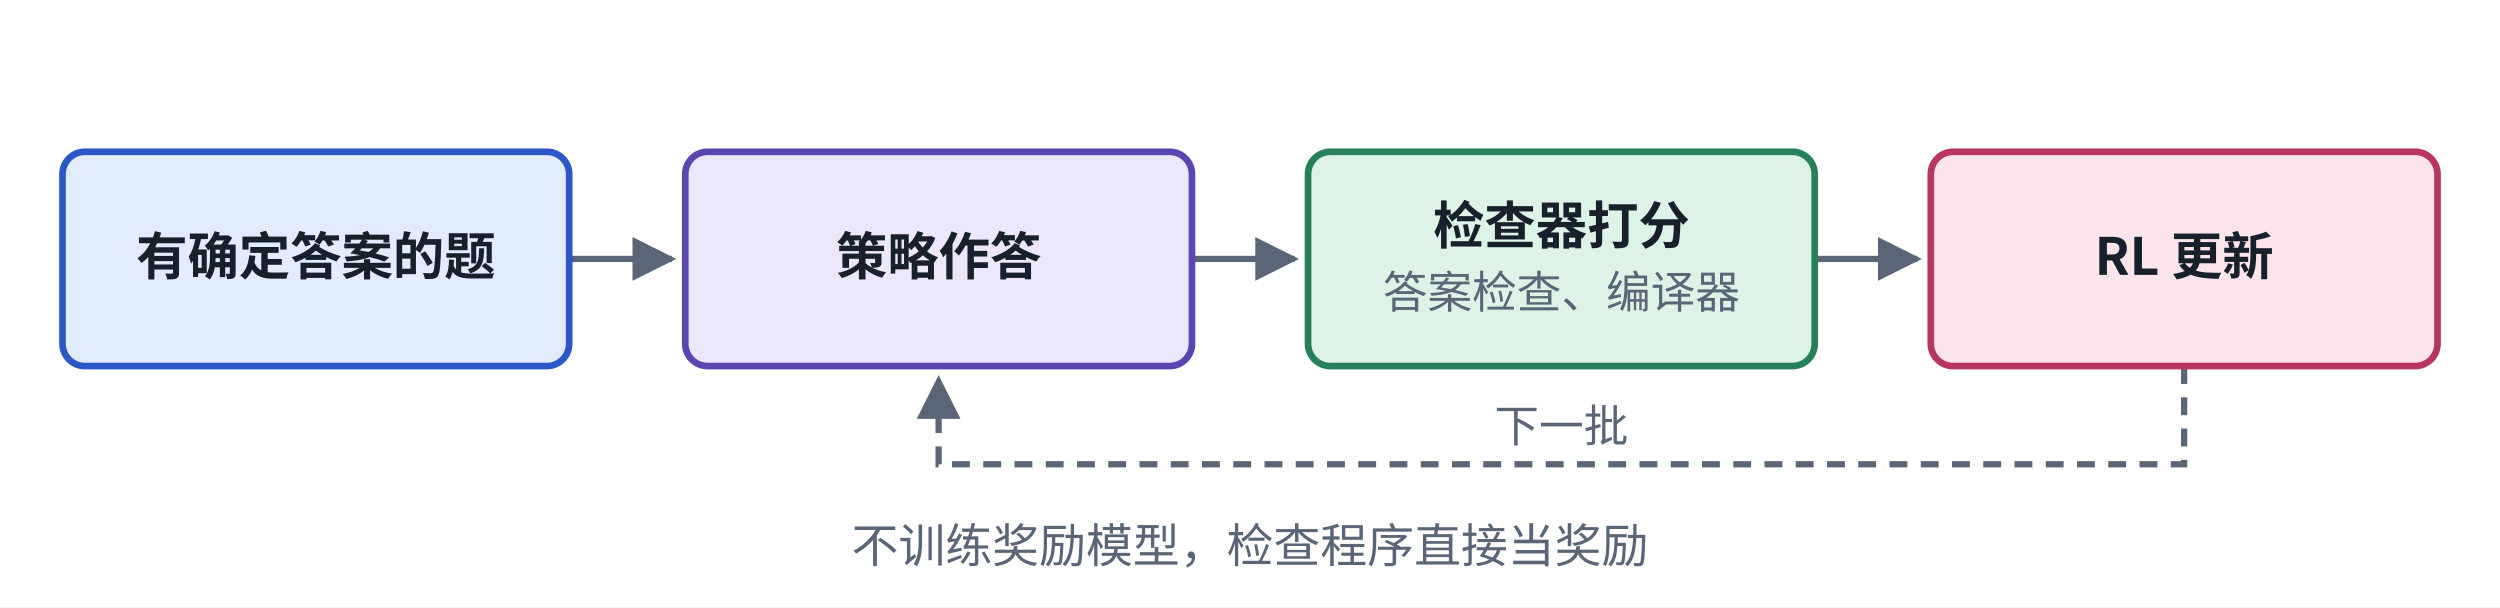
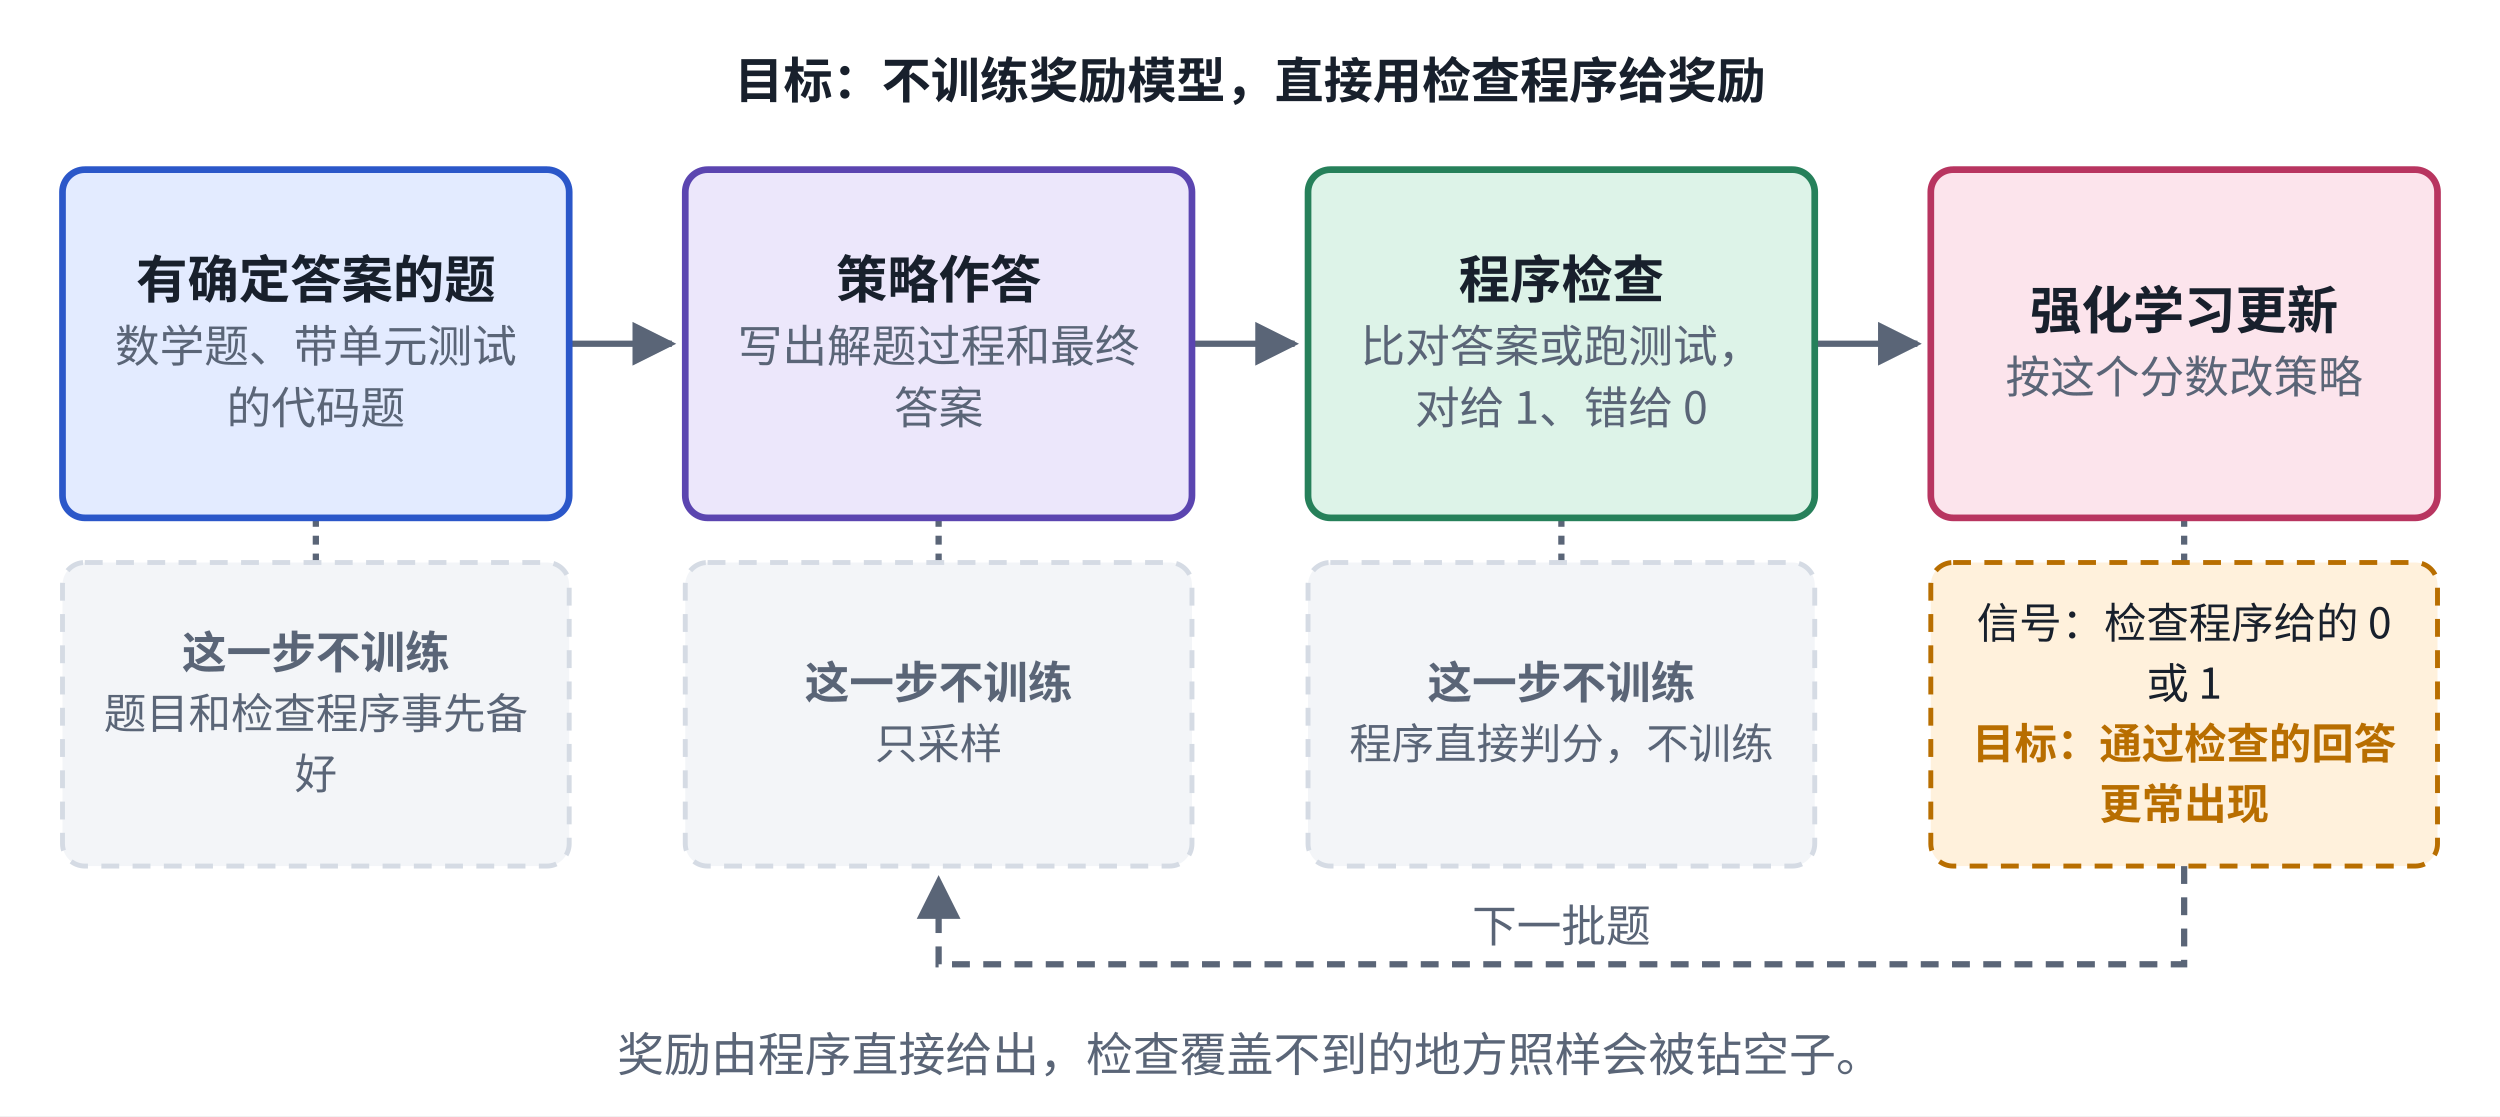
- <svg xmlns="http://www.w3.org/2000/svg" viewBox="0 0 560 136" width="560" height="136" role="img" aria-label="RLVR 结构">
+ <svg xmlns="http://www.w3.org/2000/svg" viewBox="0 0 560 250" width="560" height="250" role="img" aria-label="RLVR 结构">
  <defs>
    <marker id="ah-cardv2" viewBox="0 0 10 10" refX="9" refY="5" markerWidth="7" markerHeight="7" orient="auto-start-reverse">
      <path d="M0,0 L10,5 L0,10 z" fill="#5A6577" />
    </marker>
  </defs>
-   <rect x="0" y="0" width="560" height="136" fill="#ffffff" />
-   <path d="M127.5,58 L150.5,58" fill="none" stroke="#5A6577" stroke-width="1.4" marker-end="url(#ah-cardv2)" />
-   <path d="M267,58 L290,58" fill="none" stroke="#5A6577" stroke-width="1.4" marker-end="url(#ah-cardv2)" />
-   <path d="M406.5,58 L429.5,58" fill="none" stroke="#5A6577" stroke-width="1.4" marker-end="url(#ah-cardv2)" />
-   <path d="M489.25,82 L489.25,104 L210.25,104 L210.25,85" fill="none" stroke="#5A6577" stroke-width="1.4" stroke-dasharray="4 3" marker-end="url(#ah-cardv2)" />
-   <rect x="14" y="34" width="113.5" height="48" rx="5" fill="#E3EBFF" stroke="#2B57C9" stroke-width="1.5" />
-   <rect x="153.5" y="34" width="113.5" height="48" rx="5" fill="#ECE7FB" stroke="#5B45B0" stroke-width="1.5" />
-   <rect x="293" y="34" width="113.5" height="48" rx="5" fill="#DDF3E8" stroke="#26805A" stroke-width="1.5" />
-   <rect x="432.5" y="34" width="113.5" height="48" rx="5" fill="#FCE4EC" stroke="#B83560" stroke-width="1.5" />
-   <text x="70.75" y="61.565" text-anchor="middle" font-size="11.5" font-weight="600" fill="#18202C" font-family="PingFang SC, Noto Sans CJK SC, Microsoft YaHei, sans-serif">有确定答案的题</text>
-   <text x="210.25" y="61.565" text-anchor="middle" font-size="11.5" font-weight="600" fill="#18202C" font-family="PingFang SC, Noto Sans CJK SC, Microsoft YaHei, sans-serif">策略作答</text>
-   <text x="349.75" y="54.665" text-anchor="middle" font-size="11.5" font-weight="600" fill="#18202C" font-family="PingFang SC, Noto Sans CJK SC, Microsoft YaHei, sans-serif">检查器打分</text>
-   <text x="349.75" y="69.035" text-anchor="middle" font-size="10" font-weight="400" fill="#5A6577" font-family="PingFang SC, Noto Sans CJK SC, Microsoft YaHei, sans-serif">答案检查、编译器</text>
-   <text x="489.25" y="61.565" text-anchor="middle" font-size="11.5" font-weight="600" fill="#18202C" font-family="PingFang SC, Noto Sans CJK SC, Microsoft YaHei, sans-serif">RL 更新</text>
-   <text x="349.75" y="99" text-anchor="middle" font-size="10" font-weight="400" fill="#5A6577" font-family="PingFang SC, Noto Sans CJK SC, Microsoft YaHei, sans-serif" style="paint-order:stroke;stroke-width:4px;stroke-linejoin:round" stroke="#ffffff">下一批</text>
-   <text x="280" y="126" text-anchor="middle" font-size="10.5" font-weight="500" fill="#5A6577" font-family="PingFang SC, Noto Sans CJK SC, Microsoft YaHei, sans-serif">不训练奖励模型，检查程序直接当奖励</text>
+   <rect x="0" y="0" width="560" height="250" fill="#ffffff" />
+   <path d="M127.5,77 L150.5,77" fill="none" stroke="#5A6577" stroke-width="1.4" marker-end="url(#ah-cardv2)" />
+   <path d="M267,77 L290,77" fill="none" stroke="#5A6577" stroke-width="1.4" marker-end="url(#ah-cardv2)" />
+   <path d="M406.5,77 L429.5,77" fill="none" stroke="#5A6577" stroke-width="1.4" marker-end="url(#ah-cardv2)" />
+   <path d="M70.75,116 L70.75,126" fill="none" stroke="#5A6577" stroke-width="1.4" stroke-dasharray="2 2" />
+   <path d="M210.25,116 L210.25,126" fill="none" stroke="#5A6577" stroke-width="1.4" stroke-dasharray="2 2" />
+   <path d="M349.75,116 L349.75,126" fill="none" stroke="#5A6577" stroke-width="1.4" stroke-dasharray="2 2" />
+   <path d="M489.25,116 L489.25,126" fill="none" stroke="#5A6577" stroke-width="1.4" stroke-dasharray="2 2" />
+   <path d="M489.25,194 L489.25,216 L210.25,216 L210.25,197" fill="none" stroke="#5A6577" stroke-width="1.4" stroke-dasharray="4 3" marker-end="url(#ah-cardv2)" />
+   <rect x="14" y="38" width="113.5" height="78" rx="5" fill="#E3EBFF" stroke="#2B57C9" stroke-width="1.5" />
+   <rect x="153.5" y="38" width="113.5" height="78" rx="5" fill="#ECE7FB" stroke="#5B45B0" stroke-width="1.5" />
+   <rect x="293" y="38" width="113.5" height="78" rx="5" fill="#DDF3E8" stroke="#26805A" stroke-width="1.5" />
+   <rect x="432.5" y="38" width="113.5" height="78" rx="5" fill="#FCE4EC" stroke="#B83560" stroke-width="1.5" />
+   <rect x="14" y="126" width="113.5" height="68" rx="5" fill="#F3F5F8" stroke="#D5DBE4" stroke-width="1.1" stroke-dasharray="4 3" />
+   <rect x="153.5" y="126" width="113.5" height="68" rx="5" fill="#F3F5F8" stroke="#D5DBE4" stroke-width="1.1" stroke-dasharray="4 3" />
+   <rect x="293" y="126" width="113.5" height="68" rx="5" fill="#F3F5F8" stroke="#D5DBE4" stroke-width="1.1" stroke-dasharray="4 3" />
+   <rect x="432.5" y="126" width="113.5" height="68" rx="5" fill="#FFF1DC" stroke="#B86E00" stroke-width="1.1" stroke-dasharray="4 3" />
+   <text x="280" y="22" text-anchor="middle" font-size="11" font-weight="600" fill="#18202C" font-family="PingFang SC, Noto Sans CJK SC, Microsoft YaHei, sans-serif">目标：不训练奖励模型，直接用检查程序给奖励</text>
+   <text x="70.75" y="66.765" text-anchor="middle" font-size="11.5" font-weight="600" fill="#18202C" font-family="PingFang SC, Noto Sans CJK SC, Microsoft YaHei, sans-serif">有确定答案的题</text>
+   <text x="70.75" y="81.135" text-anchor="middle" font-size="10" font-weight="400" fill="#5A6577" font-family="PingFang SC, Noto Sans CJK SC, Microsoft YaHei, sans-serif">数学题、带单元测试</text>
+   <text x="70.75" y="94.935" text-anchor="middle" font-size="10" font-weight="400" fill="#5A6577" font-family="PingFang SC, Noto Sans CJK SC, Microsoft YaHei, sans-serif">的代码题</text>
+   <text x="210.25" y="66.765" text-anchor="middle" font-size="11.5" font-weight="600" fill="#18202C" font-family="PingFang SC, Noto Sans CJK SC, Microsoft YaHei, sans-serif">策略作答</text>
+   <text x="210.25" y="81.135" text-anchor="middle" font-size="10" font-weight="400" fill="#5A6577" font-family="PingFang SC, Noto Sans CJK SC, Microsoft YaHei, sans-serif">写出解题过程和最终</text>
+   <text x="210.25" y="94.935" text-anchor="middle" font-size="10" font-weight="400" fill="#5A6577" font-family="PingFang SC, Noto Sans CJK SC, Microsoft YaHei, sans-serif">答案</text>
+   <text x="349.75" y="66.765" text-anchor="middle" font-size="11.5" font-weight="600" fill="#18202C" font-family="PingFang SC, Noto Sans CJK SC, Microsoft YaHei, sans-serif">程序检查</text>
+   <text x="349.75" y="81.135" text-anchor="middle" font-size="10" font-weight="400" fill="#5A6577" font-family="PingFang SC, Noto Sans CJK SC, Microsoft YaHei, sans-serif">比对答案或跑测试，</text>
+   <text x="349.75" y="94.935" text-anchor="middle" font-size="10" font-weight="400" fill="#5A6577" font-family="PingFang SC, Noto Sans CJK SC, Microsoft YaHei, sans-serif">对给 1、错给 0</text>
+   <text x="489.25" y="73.665" text-anchor="middle" font-size="11.5" font-weight="600" fill="#18202C" font-family="PingFang SC, Noto Sans CJK SC, Microsoft YaHei, sans-serif">强化学习更新</text>
+   <text x="489.25" y="88.035" text-anchor="middle" font-size="10" font-weight="400" fill="#5A6577" font-family="PingFang SC, Noto Sans CJK SC, Microsoft YaHei, sans-serif">按这个分数改策略</text>
+   <text x="70.75" y="149.75" text-anchor="middle" font-size="10" font-weight="600" fill="#5A6577" font-family="PingFang SC, Noto Sans CJK SC, Microsoft YaHei, sans-serif">这一步不训练</text>
+   <text x="70.75" y="163.25" text-anchor="middle" font-size="9.5" font-weight="400" fill="#5A6577" font-family="PingFang SC, Noto Sans CJK SC, Microsoft YaHei, sans-serif">题目和检查程序事先备</text>
+   <text x="70.75" y="176.75" text-anchor="middle" font-size="9.5" font-weight="400" fill="#5A6577" font-family="PingFang SC, Noto Sans CJK SC, Microsoft YaHei, sans-serif">好</text>
+   <text x="210.25" y="156.5" text-anchor="middle" font-size="10" font-weight="600" fill="#5A6577" font-family="PingFang SC, Noto Sans CJK SC, Microsoft YaHei, sans-serif">这一步不训练</text>
+   <text x="210.25" y="170" text-anchor="middle" font-size="9.5" font-weight="400" fill="#5A6577" font-family="PingFang SC, Noto Sans CJK SC, Microsoft YaHei, sans-serif">只采样</text>
+   <text x="349.75" y="156.5" text-anchor="middle" font-size="10" font-weight="600" fill="#5A6577" font-family="PingFang SC, Noto Sans CJK SC, Microsoft YaHei, sans-serif">这一步不训练</text>
+   <text x="349.75" y="170" text-anchor="middle" font-size="9.5" font-weight="400" fill="#5A6577" font-family="PingFang SC, Noto Sans CJK SC, Microsoft YaHei, sans-serif">程序直接判分，不训练</text>
+   <text x="489.25" y="143" text-anchor="middle" font-size="9.5" font-weight="400" fill="#18202C" font-family="PingFang SC, Noto Sans CJK SC, Microsoft YaHei, sans-serif">信号：检查程序给的 0</text>
+   <text x="489.25" y="156.5" text-anchor="middle" font-size="9.5" font-weight="400" fill="#18202C" font-family="PingFang SC, Noto Sans CJK SC, Microsoft YaHei, sans-serif">或 1</text>
+   <text x="489.25" y="170" text-anchor="middle" font-size="9.5" font-weight="700" fill="#B86E00" font-family="PingFang SC, Noto Sans CJK SC, Microsoft YaHei, sans-serif">目标：通过检查的回答</text>
+   <text x="489.25" y="183.5" text-anchor="middle" font-size="9.5" font-weight="700" fill="#B86E00" font-family="PingFang SC, Noto Sans CJK SC, Microsoft YaHei, sans-serif">更常出现</text>
+   <text x="349.75" y="211" text-anchor="middle" font-size="10" font-weight="400" fill="#5A6577" font-family="PingFang SC, Noto Sans CJK SC, Microsoft YaHei, sans-serif" style="paint-order:stroke;stroke-width:4px;stroke-linejoin:round" stroke="#ffffff">下一批题</text>
+   <text x="280" y="240" text-anchor="middle" font-size="10.5" font-weight="500" fill="#5A6577" font-family="PingFang SC, Noto Sans CJK SC, Microsoft YaHei, sans-serif">奖励由程序直接给出，检查覆盖不到的地方照样会被钻空子。</text>
</svg>
